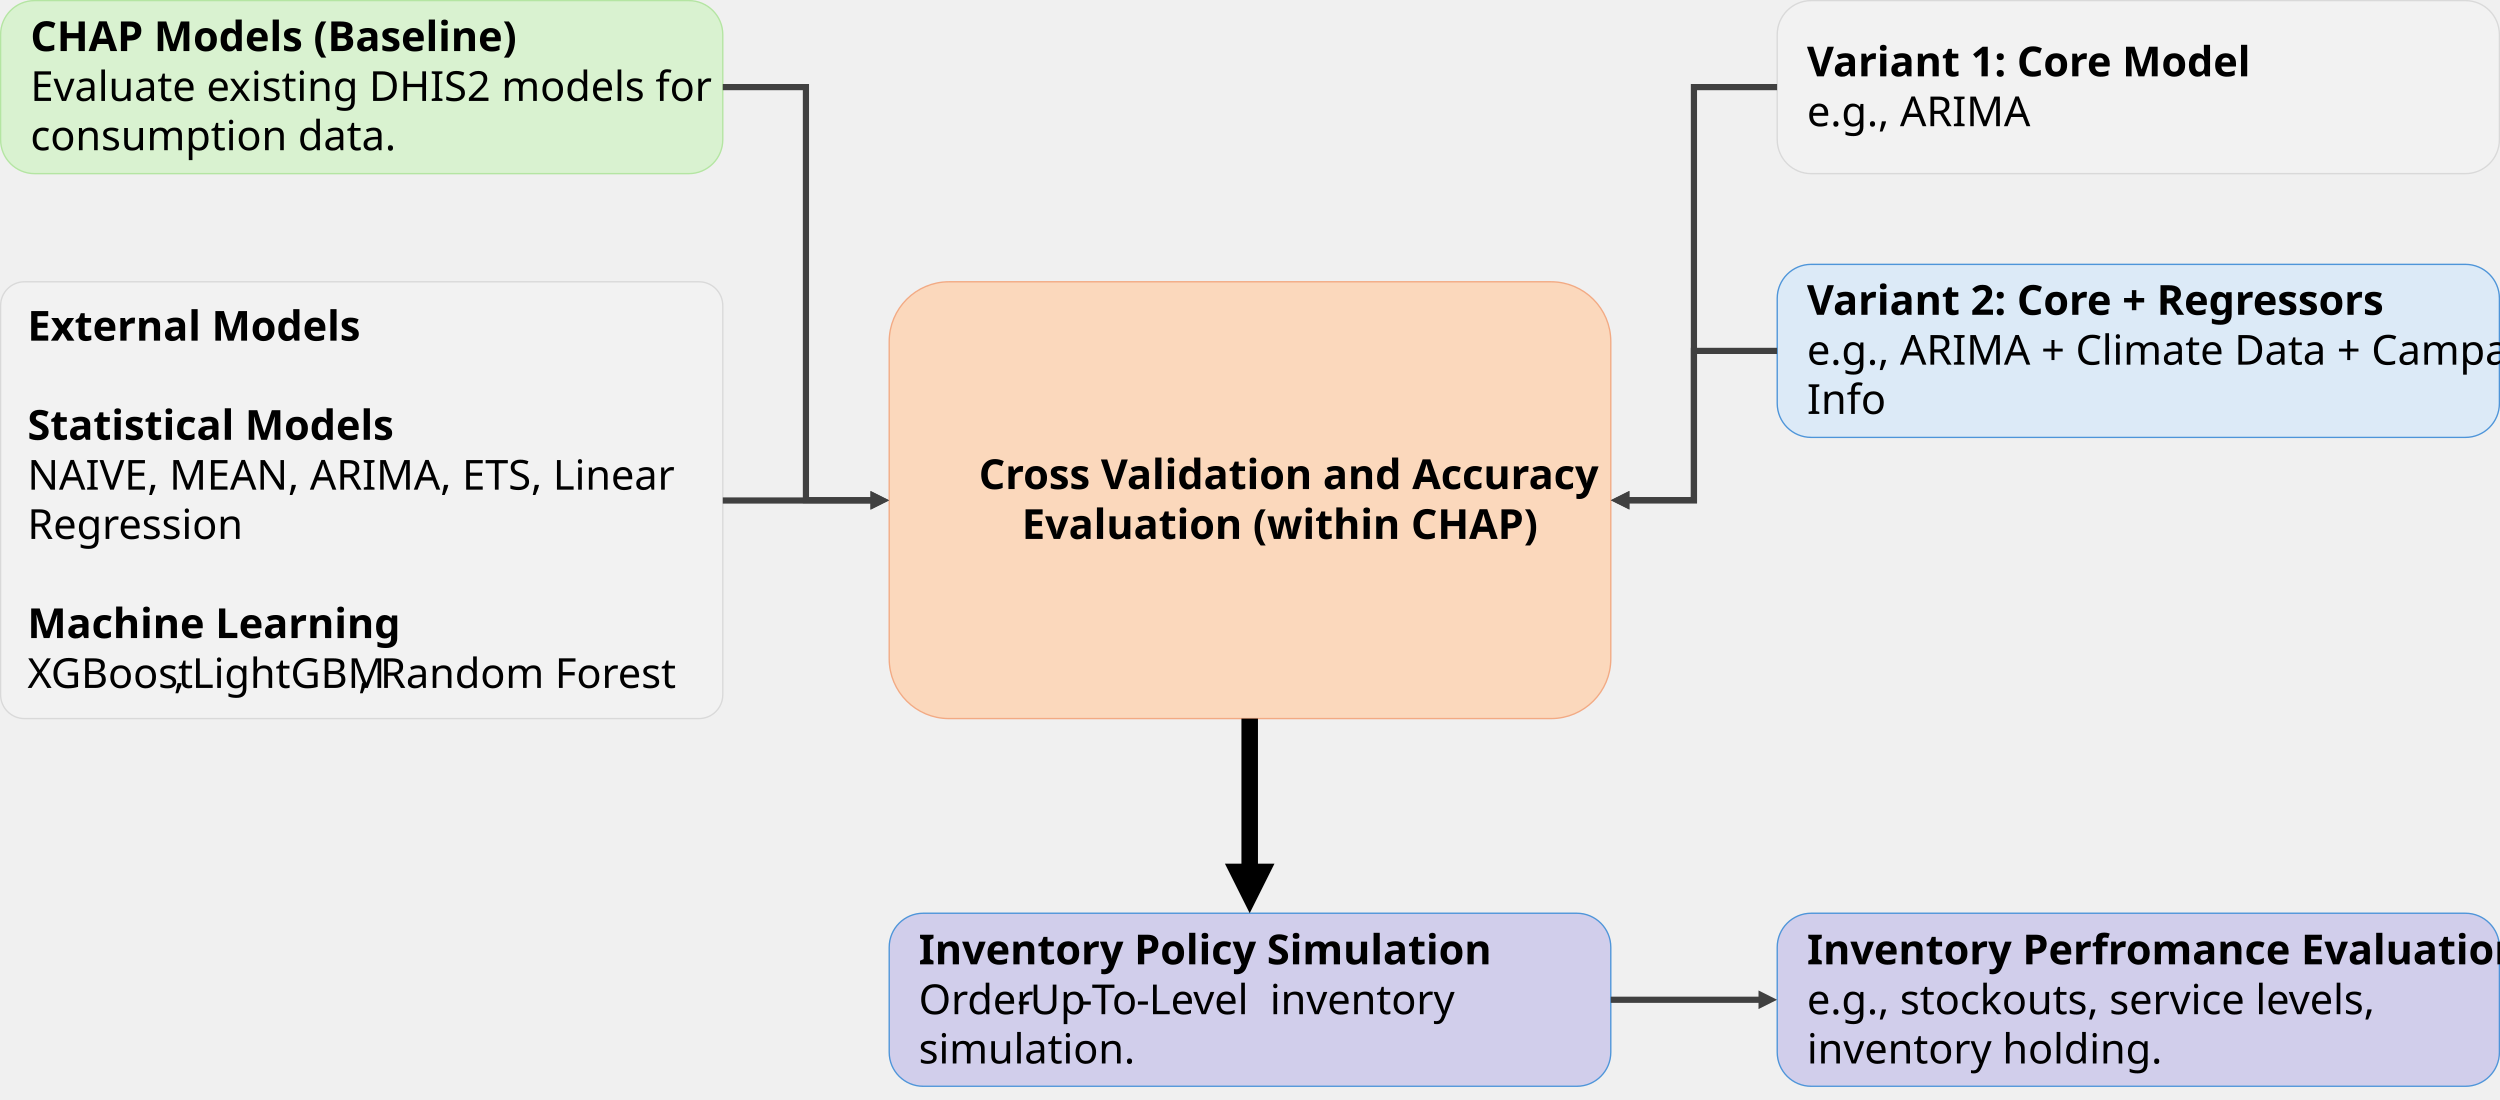
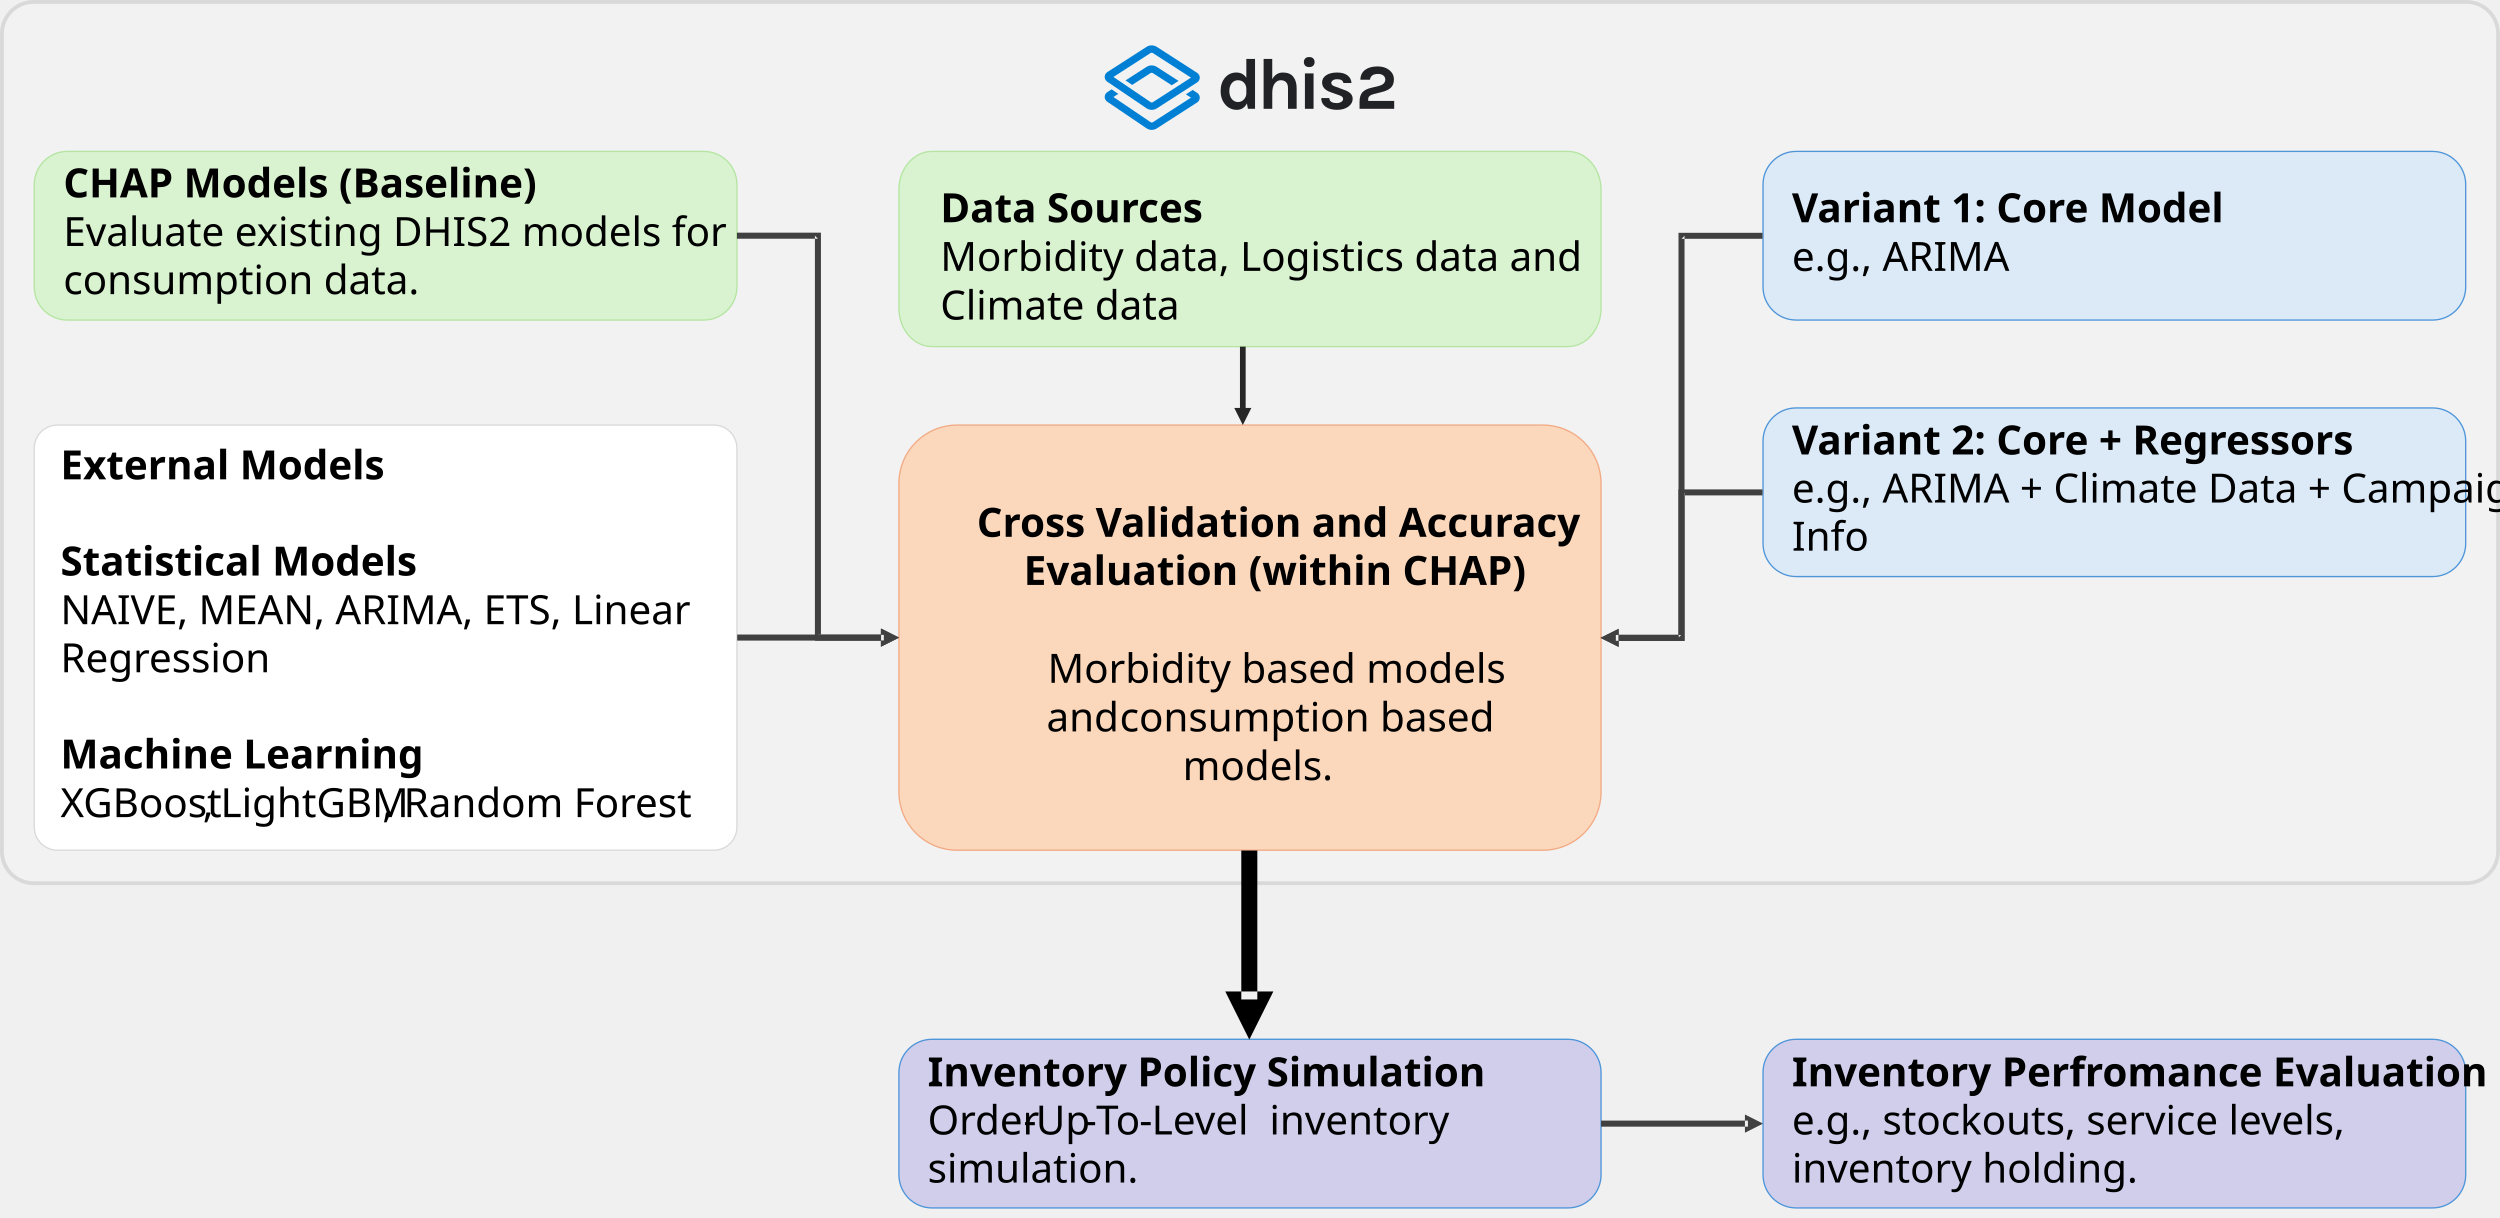
- <svg xmlns="http://www.w3.org/2000/svg" width="4161" height="1830" xml:space="preserve" overflow="hidden">
-   <g transform="translate(-118 -303)">
-     <path d="M119 360.555C119 329.32 144.32 304 175.555 304L1264.45 304C1295.68 304 1321 329.32 1321 360.555L1321 535.445C1321 566.679 1295.68 592 1264.45 592L175.555 592C144.32 592 119 566.679 119 535.445Z" stroke="#B4E5A2" stroke-width="2.292" stroke-miterlimit="8" fill="#D9F2D0" fill-rule="evenodd" />
-     <text font-family="Assistant,Assistant_MSFontService,sans-serif" font-weight="700" font-size="69" transform="matrix(1 0 0 1 168.675 388)">CHAP Models (Baseline)</text>
-     <text font-family="Assistant,Assistant_MSFontService,sans-serif" font-weight="700" font-size="69" transform="matrix(1 0 0 1 879.092 388)"> </text>
-     <text font-family="Assistant,Assistant_MSFontService,sans-serif" font-weight="400" font-size="69" transform="matrix(1 0 0 1 168.675 471)">Evaluate existing DHIS2 models for </text>
-     <text font-family="Assistant,Assistant_MSFontService,sans-serif" font-weight="400" font-size="69" transform="matrix(1 0 0 1 168.675 553)">consumption data.</text>
-     <text font-family="Assistant,Assistant_MSFontService,sans-serif" font-weight="400" font-size="69" transform="matrix(1 0 0 1 708.362 553)"> </text>
-     <path d="M119 811.666C119 789.759 136.759 772 158.666 772L1281.33 772C1303.24 772 1321 789.759 1321 811.666L1321 1459.33C1321 1481.24 1303.24 1499 1281.33 1499L158.666 1499C136.759 1499 119 1481.24 119 1459.33Z" stroke="#D9D9D9" stroke-width="2.292" stroke-miterlimit="8" fill="#F2F2F2" fill-rule="evenodd" />
-     <text font-family="Assistant,Assistant_MSFontService,sans-serif" font-weight="700" font-size="69" transform="matrix(1 0 0 1 163.714 870)">External Models</text>
-     <text font-family="Assistant,Assistant_MSFontService,sans-serif" font-weight="700" font-size="69" transform="matrix(1 0 0 1 646.11 870)"> </text>
-     <text font-family="Assistant,Assistant_MSFontService,sans-serif" font-weight="700" font-size="69" transform="matrix(1 0 0 1 163.714 953)"> </text>
-     <text font-family="Assistant,Assistant_MSFontService,sans-serif" font-weight="700" font-size="69" transform="matrix(1 0 0 1 163.714 1035)">Statistical Models</text>
-     <text font-family="Assistant,Assistant_MSFontService,sans-serif" font-weight="700" font-size="69" transform="matrix(1 0 0 1 698.818 1035)"> </text>
-     <text font-family="Assistant,Assistant_MSFontService,sans-serif" font-weight="400" font-size="69" transform="matrix(1 0 0 1 163.714 1118)">NAIVE, MEAN, ARIMA, ETS, Linear </text>
-     <text font-family="Assistant,Assistant_MSFontService,sans-serif" font-weight="400" font-size="69" transform="matrix(1 0 0 1 163.714 1200)">Regression</text>
-     <text font-family="Assistant,Assistant_MSFontService,sans-serif" font-weight="400" font-size="69" transform="matrix(1 0 0 1 476.527 1200)"> </text>
-     <text font-family="Assistant,Assistant_MSFontService,sans-serif" font-weight="400" font-size="69" transform="matrix(1 0 0 1 163.714 1283)"> </text>
-     <text font-family="Assistant,Assistant_MSFontService,sans-serif" font-weight="700" font-size="69" transform="matrix(1 0 0 1 163.714 1365)">Machine Learning</text>
-     <text font-family="Assistant,Assistant_MSFontService,sans-serif" font-weight="700" font-size="69" transform="matrix(1 0 0 1 697.672 1365)"> </text>
-     <text font-family="Assistant,Assistant_MSFontService,sans-serif" font-weight="400" font-size="69" transform="matrix(1 0 0 1 163.714 1448)">XGBoost</text>
-     <text font-family="Assistant,Assistant_MSFontService,sans-serif" font-weight="400" font-size="69" transform="matrix(1 0 0 1 407.204 1448)">, </text>
-     <text font-family="Assistant,Assistant_MSFontService,sans-serif" font-weight="400" font-size="69" transform="matrix(1 0 0 1 437.568 1448)">LightGBM</text>
-     <text font-family="Assistant,Assistant_MSFontService,sans-serif" font-weight="400" font-size="69" transform="matrix(1 0 0 1 714.287 1448)">, Random Forest</text>
-     <text font-family="Assistant,Assistant_MSFontService,sans-serif" font-weight="400" font-size="69" transform="matrix(1 0 0 1 1180.64 1448)"> </text>
-     <path d="M3076 360.555C3076 329.32 3101.32 304 3132.55 304L4221.45 304C4252.68 304 4278 329.32 4278 360.555L4278 535.445C4278 566.679 4252.68 592 4221.45 592L3132.55 592C3101.32 592 3076 566.679 3076 535.445Z" stroke="#D9D9D9" stroke-width="2.292" stroke-miterlimit="8" fill="#F2F2F2" fill-rule="evenodd" />
-     <text font-family="Assistant,Assistant_MSFontService,sans-serif" font-weight="700" font-size="69" transform="matrix(1 0 0 1 3125.51 430)">Variant 1: Core Model</text>
-     <text font-family="Assistant,Assistant_MSFontService,sans-serif" font-weight="700" font-size="69" transform="matrix(1 0 0 1 3764.31 430)"> </text>
-     <text font-family="Assistant,Assistant_MSFontService,sans-serif" font-weight="400" font-size="69" transform="matrix(1 0 0 1 3125.51 513)">e.g., ARIMA</text>
-     <text font-family="Assistant,Assistant_MSFontService,sans-serif" font-weight="400" font-size="69" transform="matrix(1 0 0 1 3438.32 513)"> </text>
-     <path d="M3076 799.555C3076 768.32 3101.32 743 3132.55 743L4221.45 743C4252.68 743 4278 768.32 4278 799.555L4278 974.445C4278 1005.68 4252.68 1031 4221.45 1031L3132.55 1031C3101.32 1031 3076 1005.68 3076 974.445Z" stroke="#4E95D9" stroke-width="2.292" stroke-miterlimit="8" fill="#DCEAF7" fill-rule="evenodd" />
-     <text font-family="Assistant,Assistant_MSFontService,sans-serif" font-weight="700" font-size="69" transform="matrix(1 0 0 1 3125.51 827)">Variant 2: Core + Regressors</text>
-     <text font-family="Assistant,Assistant_MSFontService,sans-serif" font-weight="700" font-size="69" transform="matrix(1 0 0 1 3965.98 827)"> </text>
-     <text font-family="Assistant,Assistant_MSFontService,sans-serif" font-weight="400" font-size="69" transform="matrix(1 0 0 1 3125.51 910)">e.g., ARIMA + Climate Data + Campaign </text>
-     <text font-family="Assistant,Assistant_MSFontService,sans-serif" font-weight="400" font-size="69" transform="matrix(1 0 0 1 3125.51 992)">Info</text>
-     <text font-family="Assistant,Assistant_MSFontService,sans-serif" font-weight="400" font-size="69" transform="matrix(1 0 0 1 3237.23 992)"> </text>
-     <path d="M1598 871.453C1598 816.527 1642.53 772 1697.45 772L2699.55 772C2754.47 772 2799 816.527 2799 871.453L2799 1399.55C2799 1454.47 2754.47 1499 2699.55 1499L1697.45 1499C1642.53 1499 1598 1454.47 1598 1399.55Z" stroke="#F2AA84" stroke-width="2.292" stroke-miterlimit="8" fill="#FBD8BC" fill-rule="evenodd" />
-     <text font-family="Assistant,Assistant_MSFontService,sans-serif" font-weight="700" font-size="69" transform="matrix(1 0 0 1 1747.15 1117)">Cross Validation and Accuracy </text>
-     <text font-family="Assistant,Assistant_MSFontService,sans-serif" font-weight="700" font-size="69" transform="matrix(1 0 0 1 1818.77 1200)">Evaluation (within CHAP)</text>
-     <text font-family="Assistant,Assistant_MSFontService,sans-serif" font-weight="700" font-size="69" transform="matrix(1 0 0 1 2577.88 1200)"> </text>
-     <path d="M1598 1879.55C1598 1848.32 1623.32 1823 1654.56 1823L2742.45 1823C2773.68 1823 2799 1848.32 2799 1879.55L2799 2054.44C2799 2085.68 2773.68 2111 2742.45 2111L1654.56 2111C1623.32 2111 1598 2085.68 1598 2054.44Z" stroke="#4E95D9" stroke-width="2.292" stroke-miterlimit="8" fill="#D1CEEB" fill-rule="evenodd" />
-     <text font-family="Assistant,Assistant_MSFontService,sans-serif" font-weight="700" font-size="69" transform="matrix(1 0 0 1 1647.09 1908)">Inventory Policy Simulation</text>
-     <text font-family="Assistant,Assistant_MSFontService,sans-serif" font-weight="700" font-size="69" transform="matrix(1 0 0 1 2485.27 1908)"> </text>
-     <text font-family="Assistant,Assistant_MSFontService,sans-serif" font-weight="400" font-size="69" transform="matrix(1 0 0 1 1647.09 1991)">Order</text>
-     <text font-family="Assistant,Assistant_MSFontService,sans-serif" font-weight="400" font-size="69" transform="matrix(1 0 0 1 1810.95 1991)">-</text>
-     <text font-family="Assistant,Assistant_MSFontService,sans-serif" font-weight="400" font-size="69" transform="matrix(1 0 0 1 1832.14 1991)">Up</text>
-     <text font-family="Assistant,Assistant_MSFontService,sans-serif" font-weight="400" font-size="69" transform="matrix(1 0 0 1 1914.07 1991)">-</text>
-     <text font-family="Assistant,Assistant_MSFontService,sans-serif" font-weight="400" font-size="69" transform="matrix(1 0 0 1 1935.27 1991)">To</text>
-     <text font-family="Assistant,Assistant_MSFontService,sans-serif" font-weight="400" font-size="69" transform="matrix(1 0 0 1 2009.18 1991)">-</text>
-     <text font-family="Assistant,Assistant_MSFontService,sans-serif" font-weight="400" font-size="69" transform="matrix(1 0 0 1 2030.37 1991)">Level  inventory </text>
-     <text font-family="Assistant,Assistant_MSFontService,sans-serif" font-weight="400" font-size="69" transform="matrix(1 0 0 1 1647.09 2073)">simulation.</text>
-     <text font-family="Assistant,Assistant_MSFontService,sans-serif" font-weight="400" font-size="69" transform="matrix(1 0 0 1 1968.5 2073)"> </text>
-     <path d="M3076 1879.55C3076 1848.32 3101.32 1823 3132.55 1823L4221.45 1823C4252.68 1823 4278 1848.32 4278 1879.55L4278 2054.45C4278 2085.68 4252.68 2111 4221.45 2111L3132.55 2111C3101.32 2111 3076 2085.68 3076 2054.45Z" stroke="#4E95D9" stroke-width="2.292" stroke-miterlimit="8" fill="#D1CEEB" fill-rule="evenodd" />
-     <text font-family="Assistant,Assistant_MSFontService,sans-serif" font-weight="700" font-size="69" transform="matrix(1 0 0 1 3125.51 1908)">Inventory Perfromance Evaluation</text>
-     <text font-family="Assistant,Assistant_MSFontService,sans-serif" font-weight="700" font-size="69" transform="matrix(1 0 0 1 4164.78 1908)"> </text>
-     <text font-family="Assistant,Assistant_MSFontService,sans-serif" font-weight="400" font-size="69" transform="matrix(1 0 0 1 3125.51 1991)">e.g., stockouts, service levels, </text>
-     <text font-family="Assistant,Assistant_MSFontService,sans-serif" font-weight="400" font-size="69" transform="matrix(1 0 0 1 3125.51 2073)">inventory holding.</text>
-     <text font-family="Assistant,Assistant_MSFontService,sans-serif" font-weight="400" font-size="69" transform="matrix(1 0 0 1 3645.15 2073)"> </text>
-     <path d="M1321 442.844 1464.55 442.844 1464.55 1135.51 1459.4 1130.35 1572.01 1130.35 1572.01 1140.66 1454.24 1140.66 1454.24 448 1459.4 453.156 1321 453.156ZM1566.85 1120.04 1597.79 1135.51 1566.85 1150.98Z" fill="#404040" />
-     <path d="M0-5.156 143.553-5.156 143.553 687.509 138.396 682.352 251.011 682.352 251.011 692.665 133.24 692.665 133.24 0 138.396 5.156 0 5.156ZM245.855 672.04 276.792 687.509 245.855 702.977Z" fill="#404040" transform="matrix(-1 1.22465e-16 1.22465e-16 1 3075.79 448)" />
-     <path d="M6.72292e-06-5.156 251.011-5.156 251.011 5.157-6.72292e-06 5.156ZM245.855-15.468 276.792 0 245.855 15.469Z" fill="#404040" transform="matrix(1 0 0 -1 1321 1136)" />
-     <path d="M0-5.156 143.553-5.156 143.553 248.673 138.396 243.517 251.012 243.517 251.012 253.829 133.24 253.829 133.24 0 138.396 5.156 0 5.156ZM245.855 233.204 276.793 248.673 245.855 264.142Z" fill="#404040" transform="matrix(-1 1.22465e-16 1.22465e-16 1 3075.79 887)" />
-     <path d="M13.75-1.53178e-05 13.75 255.205-13.75 255.205-13.75 1.53178e-05ZM41.25 241.455 0 323.955-41.25 241.455Z" transform="matrix(-1 0 0 1 2198 1499)" />
-     <path d="M2799 1961.84 3050.01 1961.84 3050.01 1972.16 2799 1972.16ZM3044.86 1951.53 3075.79 1967 3044.86 1982.47Z" fill="#404040" />
+ <svg xmlns="http://www.w3.org/2000/svg" width="4522" height="2203" xml:space="preserve" overflow="hidden">
+   <g transform="translate(61 3)">
+     <path d="M-57.5 57.806C-57.5 26.157-31.843 0.5-0.193 0.5L4400.19 0.5C4431.84 0.5 4457.5 26.157 4457.5 57.806L4457.5 1537.19C4457.5 1568.84 4431.84 1594.5 4400.19 1594.5L-0.193 1594.5C-31.843 1594.5-57.5 1568.84-57.5 1537.19Z" stroke="#D9D9D9" stroke-width="6.875" stroke-miterlimit="8" fill="#F2F2F2" fill-rule="evenodd" />
+     <path d="M0.957 330.784C0.957 297.705 27.731 270.89 60.759 270.89L1212.16 270.89C1245.18 270.89 1271.96 297.705 1271.96 330.784L1271.96 515.997C1271.96 549.075 1245.18 575.891 1212.16 575.891L60.759 575.891C27.731 575.891 0.957 549.075 0.957 515.997Z" stroke="#B4E5A2" stroke-width="2.423" stroke-miterlimit="8" fill="#D9F2D0" fill-rule="evenodd" />
+     <text font-family="Assistant,Assistant_MSFontService,sans-serif" font-weight="700" font-size="73" transform="matrix(1 0 0 1 53.5857 354)">CHAP Models (Baseline)</text>
+     <text font-family="Assistant,Assistant_MSFontService,sans-serif" font-weight="700" font-size="73" transform="matrix(1 0 0 1 810.981 354)"> </text>
+     <text font-family="Assistant,Assistant_MSFontService,sans-serif" font-weight="700" font-size="73" transform="matrix(1 0 0 1 804.807 354)"> </text>
+     <text font-family="Assistant,Assistant_MSFontService,sans-serif" font-weight="700" font-size="73" transform="matrix(1 0 0 1 819.703 354)"> </text>
+     <text font-family="Assistant,Assistant_MSFontService,sans-serif" font-weight="400" font-size="73" transform="matrix(1 0 0 1 53.5857 442)">Evaluate existing DHIS2 models for </text>
+     <text font-family="Assistant,Assistant_MSFontService,sans-serif" font-weight="400" font-size="73" transform="matrix(1 0 0 1 1123.79 442)"> </text>
+     <text font-family="Assistant,Assistant_MSFontService,sans-serif" font-weight="400" font-size="73" transform="matrix(1 0 0 1 53.5857 529)">consumption data.</text>
+     <text font-family="Assistant,Assistant_MSFontService,sans-serif" font-weight="400" font-size="73" transform="matrix(1 0 0 1 628.794 529)"> </text>
+     <text font-family="Assistant,Assistant_MSFontService,sans-serif" font-weight="400" font-size="73" transform="matrix(1 0 0 1 624.271 529)"> </text>
+     <text font-family="Assistant,Assistant_MSFontService,sans-serif" font-weight="400" font-size="73" transform="matrix(1 0 0 1 639.167 529)"> </text>
+     <path d="M0.957 807.848C0.957 784.675 19.736 765.891 42.901 765.891L1230.01 765.891C1253.18 765.891 1271.96 784.675 1271.96 807.848L1271.96 1492.93C1271.96 1516.1 1253.18 1534.89 1230.01 1534.89L42.901 1534.89C19.736 1534.89 0.957 1516.1 0.957 1492.93Z" stroke="#D9D9D9" stroke-width="2.423" stroke-miterlimit="8" fill="#FFFFFF" fill-rule="evenodd" />
+     <text font-family="Assistant,Assistant_MSFontService,sans-serif" font-weight="700" font-size="73" transform="matrix(1 0 0 1 48.3394 864)">External Models</text>
+     <text font-family="Assistant,Assistant_MSFontService,sans-serif" font-weight="700" font-size="73" transform="matrix(1 0 0 1 563.391 864)"> </text>
+     <text font-family="Assistant,Assistant_MSFontService,sans-serif" font-weight="700" font-size="73" transform="matrix(1 0 0 1 558.443 864)"> </text>
+     <text font-family="Assistant,Assistant_MSFontService,sans-serif" font-weight="700" font-size="73" transform="matrix(1 0 0 1 573.339 864)"> </text>
+     <text font-family="Assistant,Assistant_MSFontService,sans-serif" font-weight="700" font-size="73" transform="matrix(1 0 0 1 48.3394 952)"> </text>
+     <text font-family="Assistant,Assistant_MSFontService,sans-serif" font-weight="700" font-size="73" transform="matrix(1 0 0 1 63.2352 952)"> </text>
+     <text font-family="Assistant,Assistant_MSFontService,sans-serif" font-weight="700" font-size="73" transform="matrix(1 0 0 1 48.3394 1038)">Statistical Models</text>
+     <text font-family="Assistant,Assistant_MSFontService,sans-serif" font-weight="700" font-size="73" transform="matrix(1 0 0 1 618.964 1038)"> </text>
+     <text font-family="Assistant,Assistant_MSFontService,sans-serif" font-weight="700" font-size="73" transform="matrix(1 0 0 1 614.179 1038)"> </text>
+     <text font-family="Assistant,Assistant_MSFontService,sans-serif" font-weight="700" font-size="73" transform="matrix(1 0 0 1 629.075 1038)"> </text>
+     <text font-family="Assistant,Assistant_MSFontService,sans-serif" font-weight="400" font-size="73" transform="matrix(1 0 0 1 48.3394 1126)">NAIVE, MEAN, ARIMA, ETS, Linear </text>
+     <text font-family="Assistant,Assistant_MSFontService,sans-serif" font-weight="400" font-size="73" transform="matrix(1 0 0 1 1051.52 1126)"> </text>
+     <text font-family="Assistant,Assistant_MSFontService,sans-serif" font-weight="400" font-size="73" transform="matrix(1 0 0 1 48.3394 1213)">Regression</text>
+     <text font-family="Assistant,Assistant_MSFontService,sans-serif" font-weight="400" font-size="73" transform="matrix(1 0 0 1 381.777 1213)"> </text>
+     <text font-family="Assistant,Assistant_MSFontService,sans-serif" font-weight="400" font-size="73" transform="matrix(1 0 0 1 379.12 1213)"> </text>
+     <text font-family="Assistant,Assistant_MSFontService,sans-serif" font-weight="400" font-size="73" transform="matrix(1 0 0 1 394.016 1213)"> </text>
+     <text font-family="Assistant,Assistant_MSFontService,sans-serif" font-weight="400" font-size="73" transform="matrix(1 0 0 1 48.3394 1301)"> </text>
+     <text font-family="Assistant,Assistant_MSFontService,sans-serif" font-weight="400" font-size="73" transform="matrix(1 0 0 1 63.2352 1301)"> </text>
+     <text font-family="Assistant,Assistant_MSFontService,sans-serif" font-weight="700" font-size="73" transform="matrix(1 0 0 1 48.3394 1387)">Machine Learning</text>
+     <text font-family="Assistant,Assistant_MSFontService,sans-serif" font-weight="700" font-size="73" transform="matrix(1 0 0 1 618.391 1387)"> </text>
+     <text font-family="Assistant,Assistant_MSFontService,sans-serif" font-weight="700" font-size="73" transform="matrix(1 0 0 1 612.967 1387)"> </text>
+     <text font-family="Assistant,Assistant_MSFontService,sans-serif" font-weight="700" font-size="73" transform="matrix(1 0 0 1 627.863 1387)"> </text>
+     <text font-family="Assistant,Assistant_MSFontService,sans-serif" font-weight="400" font-size="73" transform="matrix(1 0 0 1 48.3394 1475)">XGBoost</text>
+     <text font-family="Assistant,Assistant_MSFontService,sans-serif" font-weight="400" font-size="73" transform="matrix(1 0 0 1 307.298 1475)"> </text>
+     <text font-family="Assistant,Assistant_MSFontService,sans-serif" font-weight="400" font-size="73" transform="matrix(1 0 0 1 305.815 1475)">, </text>
+     <text font-family="Assistant,Assistant_MSFontService,sans-serif" font-weight="400" font-size="73" transform="matrix(1 0 0 1 338.471 1475)"> </text>
+     <text font-family="Assistant,Assistant_MSFontService,sans-serif" font-weight="400" font-size="73" transform="matrix(1 0 0 1 337.923 1475)">LightGBM</text>
+     <text font-family="Assistant,Assistant_MSFontService,sans-serif" font-weight="400" font-size="73" transform="matrix(1 0 0 1 632.402 1475)"> </text>
+     <text font-family="Assistant,Assistant_MSFontService,sans-serif" font-weight="400" font-size="73" transform="matrix(1 0 0 1 630.536 1475)">, Random Forest</text>
+     <text font-family="Assistant,Assistant_MSFontService,sans-serif" font-weight="400" font-size="73" transform="matrix(1 0 0 1 1128.4 1475)"> </text>
+     <text font-family="Assistant,Assistant_MSFontService,sans-serif" font-weight="400" font-size="73" transform="matrix(1 0 0 1 1123.68 1475)"> </text>
+     <text font-family="Assistant,Assistant_MSFontService,sans-serif" font-weight="400" font-size="73" transform="matrix(1 0 0 1 1138.57 1475)"> </text>
+     <path d="M3127.96 330.784C3127.96 297.705 3154.73 270.89 3187.75 270.89L4339.16 270.89C4372.18 270.89 4398.96 297.705 4398.96 330.784L4398.96 515.997C4398.96 549.075 4372.18 575.891 4339.16 575.891L3187.75 575.891C3154.73 575.891 3127.96 549.075 3127.96 515.997Z" stroke="#4E95D9" stroke-width="2.423" stroke-miterlimit="8" fill="#DCEAF7" fill-rule="evenodd" />
+     <text font-family="Assistant,Assistant_MSFontService,sans-serif" font-weight="700" font-size="73" transform="matrix(1 0 0 1 3180.26 399)">Variant 1: Core Model</text>
+     <text font-family="Assistant,Assistant_MSFontService,sans-serif" font-weight="700" font-size="73" transform="matrix(1 0 0 1 3862.03 399)"> </text>
+     <text font-family="Assistant,Assistant_MSFontService,sans-serif" font-weight="700" font-size="73" transform="matrix(1 0 0 1 3855.75 399)"> </text>
+     <text font-family="Assistant,Assistant_MSFontService,sans-serif" font-weight="700" font-size="73" transform="matrix(1 0 0 1 3870.64 399)"> </text>
+     <text font-family="Assistant,Assistant_MSFontService,sans-serif" font-weight="400" font-size="73" transform="matrix(1 0 0 1 3180.26 487)">e.g., ARIMA</text>
+     <text font-family="Assistant,Assistant_MSFontService,sans-serif" font-weight="400" font-size="73" transform="matrix(1 0 0 1 3513.12 487)"> </text>
+     <text font-family="Assistant,Assistant_MSFontService,sans-serif" font-weight="400" font-size="73" transform="matrix(1 0 0 1 3511.03 487)"> </text>
+     <text font-family="Assistant,Assistant_MSFontService,sans-serif" font-weight="400" font-size="73" transform="matrix(1 0 0 1 3525.93 487)"> </text>
+     <path d="M3127.96 794.784C3127.96 761.705 3154.73 734.89 3187.75 734.89L4339.16 734.89C4372.18 734.89 4398.96 761.705 4398.96 794.784L4398.96 979.997C4398.96 1013.08 4372.18 1039.89 4339.16 1039.89L3187.75 1039.89C3154.73 1039.89 3127.96 1013.08 3127.96 979.997Z" stroke="#4E95D9" stroke-width="2.423" stroke-miterlimit="8" fill="#DCEAF7" fill-rule="evenodd" />
+     <text font-family="Assistant,Assistant_MSFontService,sans-serif" font-weight="700" font-size="73" transform="matrix(1 0 0 1 3180.26 819)">Variant 2: Core + Regressors</text>
+     <text font-family="Assistant,Assistant_MSFontService,sans-serif" font-weight="700" font-size="73" transform="matrix(1 0 0 1 4075.72 819)"> </text>
+     <text font-family="Assistant,Assistant_MSFontService,sans-serif" font-weight="700" font-size="73" transform="matrix(1 0 0 1 4069 819)"> </text>
+     <text font-family="Assistant,Assistant_MSFontService,sans-serif" font-weight="700" font-size="73" transform="matrix(1 0 0 1 4083.9 819)"> </text>
+     <text font-family="Assistant,Assistant_MSFontService,sans-serif" font-weight="400" font-size="73" transform="matrix(1 0 0 1 3180.26 906)">e.g., ARIMA + Climate Data + Campaign </text>
+     <text font-family="Assistant,Assistant_MSFontService,sans-serif" font-weight="400" font-size="73" transform="matrix(1 0 0 1 4363.33 906)"> </text>
+     <text font-family="Assistant,Assistant_MSFontService,sans-serif" font-weight="400" font-size="73" transform="matrix(1 0 0 1 3180.26 993)">Info</text>
+     <text font-family="Assistant,Assistant_MSFontService,sans-serif" font-weight="400" font-size="73" transform="matrix(1 0 0 1 3299.42 993)"> </text>
+     <text font-family="Assistant,Assistant_MSFontService,sans-serif" font-weight="400" font-size="73" transform="matrix(1 0 0 1 3298.39 993)"> </text>
+     <text font-family="Assistant,Assistant_MSFontService,sans-serif" font-weight="400" font-size="73" transform="matrix(1 0 0 1 3313.29 993)"> </text>
+     <path d="M1564.96 871.089C1564.96 812.99 1612.05 765.891 1670.12 765.891L2729.79 765.891C2787.87 765.891 2834.96 812.99 2834.96 871.089L2834.96 1429.7C2834.96 1487.79 2787.87 1534.89 2729.79 1534.89L1670.12 1534.89C1612.05 1534.89 1564.96 1487.79 1564.96 1429.7Z" stroke="#F2AA84" stroke-width="2.423" stroke-miterlimit="8" fill="#FBD8BC" fill-rule="evenodd" />
+     <text font-family="Assistant,Assistant_MSFontService,sans-serif" font-weight="700" font-size="73" transform="matrix(1 0 0 1 1705.92 968)">Cross Validation and Accuracy </text>
+     <text font-family="Assistant,Assistant_MSFontService,sans-serif" font-weight="700" font-size="73" transform="matrix(1 0 0 1 2683.89 968)"> </text>
+     <text font-family="Assistant,Assistant_MSFontService,sans-serif" font-weight="700" font-size="73" transform="matrix(1 0 0 1 1790.67 1055)">Evaluation (within CHAP)</text>
+     <text font-family="Assistant,Assistant_MSFontService,sans-serif" font-weight="700" font-size="73" transform="matrix(1 0 0 1 2600.77 1055)"> </text>
+     <text font-family="Assistant,Assistant_MSFontService,sans-serif" font-weight="700" font-size="73" transform="matrix(1 0 0 1 2601.17 1213)"> </text>
+     <text font-family="Assistant,Assistant_MSFontService,sans-serif" font-weight="700" font-size="73" transform="matrix(1 0 0 1 2616.07 1213)"> </text>
+     <path d="M1564.96 1936.78C1564.96 1903.7 1591.73 1876.89 1624.77 1876.89L2775.16 1876.89C2808.18 1876.89 2834.96 1903.7 2834.96 1936.78L2834.96 2121.99C2834.96 2155.08 2808.18 2181.89 2775.16 2181.89L1624.77 2181.89C1591.73 2181.89 1564.96 2155.08 1564.96 2121.99Z" stroke="#4E95D9" stroke-width="2.423" stroke-miterlimit="8" fill="#D1CEEB" fill-rule="evenodd" />
+     <text font-family="Assistant,Assistant_MSFontService,sans-serif" font-weight="700" font-size="73" transform="matrix(1 0 0 1 1616.92 1962)">Inventory Policy Simulation</text>
+     <text font-family="Assistant,Assistant_MSFontService,sans-serif" font-weight="700" font-size="73" transform="matrix(1 0 0 1 2512.96 1962)"> </text>
+     <text font-family="Assistant,Assistant_MSFontService,sans-serif" font-weight="700" font-size="73" transform="matrix(1 0 0 1 2503.24 1962)"> </text>
+     <text font-family="Assistant,Assistant_MSFontService,sans-serif" font-weight="700" font-size="73" transform="matrix(1 0 0 1 2518.14 1962)"> </text>
+     <text font-family="Assistant,Assistant_MSFontService,sans-serif" font-weight="400" font-size="73" transform="matrix(1 0 0 1 1616.92 2049)">Order</text>
+     <text font-family="Assistant,Assistant_MSFontService,sans-serif" font-weight="400" font-size="73" transform="matrix(1 0 0 1 1792.8 2049)"> </text>
+     <text font-family="Assistant,Assistant_MSFontService,sans-serif" font-weight="400" font-size="73" transform="matrix(1 0 0 1 1790.19 2049)">-</text>
+     <text font-family="Assistant,Assistant_MSFontService,sans-serif" font-weight="400" font-size="73" transform="matrix(1 0 0 1 1812.53 2049)"> </text>
+     <text font-family="Assistant,Assistant_MSFontService,sans-serif" font-weight="400" font-size="73" transform="matrix(1 0 0 1 1812.6 2049)">Up</text>
+     <text font-family="Assistant,Assistant_MSFontService,sans-serif" font-weight="400" font-size="73" transform="matrix(1 0 0 1 1900.25 2049)"> </text>
+     <text font-family="Assistant,Assistant_MSFontService,sans-serif" font-weight="400" font-size="73" transform="matrix(1 0 0 1 1899.23 2049)">-</text>
+     <text font-family="Assistant,Assistant_MSFontService,sans-serif" font-weight="400" font-size="73" transform="matrix(1 0 0 1 1921.58 2049)"> </text>
+     <text font-family="Assistant,Assistant_MSFontService,sans-serif" font-weight="400" font-size="73" transform="matrix(1 0 0 1 1921.65 2049)">To</text>
+     <text font-family="Assistant,Assistant_MSFontService,sans-serif" font-weight="400" font-size="73" transform="matrix(1 0 0 1 2000.14 2049)"> </text>
+     <text font-family="Assistant,Assistant_MSFontService,sans-serif" font-weight="400" font-size="73" transform="matrix(1 0 0 1 1999.81 2049)">-</text>
+     <text font-family="Assistant,Assistant_MSFontService,sans-serif" font-weight="400" font-size="73" transform="matrix(1 0 0 1 2022.15 2049)"> </text>
+     <text font-family="Assistant,Assistant_MSFontService,sans-serif" font-weight="400" font-size="73" transform="matrix(1 0 0 1 2022.21 2049)">Level  inventory </text>
+     <text font-family="Assistant,Assistant_MSFontService,sans-serif" font-weight="400" font-size="73" transform="matrix(1 0 0 1 2517.21 2049)"> </text>
+     <text font-family="Assistant,Assistant_MSFontService,sans-serif" font-weight="400" font-size="73" transform="matrix(1 0 0 1 1616.92 2136)">simulation.</text>
+     <text font-family="Assistant,Assistant_MSFontService,sans-serif" font-weight="400" font-size="73" transform="matrix(1 0 0 1 1959.52 2136)"> </text>
+     <text font-family="Assistant,Assistant_MSFontService,sans-serif" font-weight="400" font-size="73" transform="matrix(1 0 0 1 1956.79 2136)"> </text>
+     <text font-family="Assistant,Assistant_MSFontService,sans-serif" font-weight="400" font-size="73" transform="matrix(1 0 0 1 1971.68 2136)"> </text>
+     <path d="M3127.96 1936.78C3127.96 1903.7 3154.73 1876.89 3187.75 1876.89L4339.16 1876.89C4372.18 1876.89 4398.96 1903.7 4398.96 1936.78L4398.96 2122C4398.96 2155.08 4372.18 2181.89 4339.16 2181.89L3187.75 2181.89C3154.73 2181.89 3127.96 2155.08 3127.96 2122Z" stroke="#4E95D9" stroke-width="2.423" stroke-miterlimit="8" fill="#D1CEEB" fill-rule="evenodd" />
+     <text font-family="Assistant,Assistant_MSFontService,sans-serif" font-weight="700" font-size="73" transform="matrix(1 0 0 1 3180.26 1962)">Inventory Perfromance Evaluation</text>
+     <text font-family="Assistant,Assistant_MSFontService,sans-serif" font-weight="700" font-size="73" transform="matrix(1 0 0 1 4291.14 1962)"> </text>
+     <text font-family="Assistant,Assistant_MSFontService,sans-serif" font-weight="700" font-size="73" transform="matrix(1 0 0 1 4279.22 1962)"> </text>
+     <text font-family="Assistant,Assistant_MSFontService,sans-serif" font-weight="700" font-size="73" transform="matrix(1 0 0 1 4294.11 1962)"> </text>
+     <text font-family="Assistant,Assistant_MSFontService,sans-serif" font-weight="400" font-size="73" transform="matrix(1 0 0 1 3180.26 2049)">e.g., stockouts, service levels, </text>
+     <text font-family="Assistant,Assistant_MSFontService,sans-serif" font-weight="400" font-size="73" transform="matrix(1 0 0 1 4083.17 2049)"> </text>
+     <text font-family="Assistant,Assistant_MSFontService,sans-serif" font-weight="400" font-size="73" transform="matrix(1 0 0 1 3180.26 2136)">inventory holding.</text>
+     <text font-family="Assistant,Assistant_MSFontService,sans-serif" font-weight="400" font-size="73" transform="matrix(1 0 0 1 3735.41 2136)"> </text>
+     <text font-family="Assistant,Assistant_MSFontService,sans-serif" font-weight="400" font-size="73" transform="matrix(1 0 0 1 3729.74 2136)"> </text>
+     <text font-family="Assistant,Assistant_MSFontService,sans-serif" font-weight="400" font-size="73" transform="matrix(1 0 0 1 3744.64 2136)"> </text>
+     <path d="M1271.96 417.891 1423.91 417.891 1423.91 1150.53 1418.46 1145.07 1537.67 1145.07 1537.67 1155.98 1413 1155.98 1413 423.344 1418.46 428.798 1271.96 428.798ZM1532.21 1134.17 1564.96 1150.53 1532.21 1166.89Z" fill="#404040" fill-rule="evenodd" />
+     <path d="M0.969 0.052 152.928 0.052 152.928 732.692 147.469 727.237 266.678 727.237 266.678 738.146 142.011 738.146 142.011 5.506 147.469 10.96 0.969 10.96ZM261.22 716.33 293.969 732.692 261.22 749.053Z" fill="#404040" fill-rule="evenodd" transform="matrix(-1 1.22465e-16 1.22465e-16 1 3128 418)" />
+     <path d="M0.435 11.303 266.145 11.303 266.145 22.304 0.435 22.303ZM260.686 0.303 293.435 16.803 260.686 33.304Z" fill="#404040" fill-rule="evenodd" transform="matrix(1 0 0 -1 1272 1167)" />
+     <path d="M0.969 0.211 152.927 0.211 152.927 268.84 147.468 263.384 266.678 263.384 266.678 274.297 142.01 274.297 142.01 5.668 147.468 11.125 0.969 11.125ZM261.219 252.469 293.969 268.84 261.219 285.211Z" fill="#404040" fill-rule="evenodd" transform="matrix(-1 1.22465e-16 1.22465e-16 1 3128 882)" />
+     <path d="M58.748 0.431 58.749 269.851 29.749 269.851 29.748 0.431ZM87.749 255.336 44.249 342.431 0.749 255.336Z" fill-rule="evenodd" transform="matrix(-1 1.22465e-16 1.22465e-16 1 2243 1535)" />
+     <path d="M2834.96 2023.89 3100.67 2023.89 3100.67 2034.89 2834.96 2034.89ZM3095.22 2012.89 3127.96 2029.39 3095.22 2045.89Z" fill="#404040" fill-rule="evenodd" />
+     <text font-family="Assistant,Assistant_MSFontService,sans-serif" font-weight="400" font-size="73" transform="matrix(1 0 0 1 1833.89 1232)">Morbidity based models </text>
+     <text font-family="Assistant,Assistant_MSFontService,sans-serif" font-weight="400" font-size="73" transform="matrix(1 0 0 1 1831.9 1320)">and </text>
+     <text font-family="Assistant,Assistant_MSFontService,sans-serif" font-weight="400" font-size="73" transform="matrix(1 0 0 1 1964.24 1320)">consumption based</text>
+     <text font-family="Assistant,Assistant_MSFontService,sans-serif" font-weight="400" font-size="73" transform="matrix(1 0 0 1 2568.1 1320)"> </text>
+     <text font-family="Assistant,Assistant_MSFontService,sans-serif" font-weight="400" font-size="73" transform="matrix(1 0 0 1 2078.25 1408)">models.</text>
+     <text font-family="Assistant,Assistant_MSFontService,sans-serif" font-weight="700" font-size="73" transform="matrix(1 0 0 1 2321.74 1408)"> </text>
+     <path d="M1564.96 340.192C1564.96 301.908 1591.71 270.873 1624.71 270.873L2775.21 270.873C2808.21 270.873 2834.96 301.908 2834.96 340.192L2834.96 554.554C2834.96 592.838 2808.21 623.874 2775.21 623.874L1624.71 623.874C1591.71 623.874 1564.96 592.838 1564.96 554.554Z" stroke="#B4E5A2" stroke-width="2.423" stroke-miterlimit="8" fill="#D9F2D0" fill-rule="evenodd" />
+     <text font-family="Assistant,Assistant_MSFontService,sans-serif" font-weight="700" font-size="73" transform="matrix(1 0 0 1 1639.86 399)">Data Sources</text>
+     <text font-family="Assistant,Assistant_MSFontService,sans-serif" font-weight="700" font-size="73" transform="matrix(1 0 0 1 2060.95 399)"> </text>
+     <text font-family="Assistant,Assistant_MSFontService,sans-serif" font-weight="400" font-size="73" transform="matrix(1 0 0 1 1639.86 487)">Morbidity data, Logistics data and </text>
+     <text font-family="Assistant,Assistant_MSFontService,sans-serif" font-weight="400" font-size="73" transform="matrix(1 0 0 1 1639.86 575)">Climate data</text>
+     <text font-family="Assistant,Assistant_MSFontService,sans-serif" font-weight="400" font-size="73" transform="matrix(1 0 0 1 2028.3 575)"> </text>
+     <g>
+       <g>
+         <g>
+           <path d="M167.658 52.418 95.374 5.539C89.908 2.258 83.079 2.258 77.613 5.539L7.417 51.046C2.404 53.944 0.69 60.356 3.587 65.369 4.463 66.885 5.705 68.156 7.199 69.069L77.561 117.066C82.976 120.504 89.868 120.588 95.365 117.285L167.658 70.414C172.625 67.564 174.341 61.226 171.49 56.258 170.575 54.664 169.252 53.342 167.658 52.426ZM88.158 106.102C87.181 106.52 86.073 106.504 85.109 106.058L17.84 60.202 84.855 16.712C85.899 16.267 87.079 16.267 88.123 16.712L157.061 61.399Z" fill="#0080D4" transform="matrix(1.0073 0 0 1 1935 76)" />
+           <path d="M77.613 41.777 39.558 66.448 51.457 74.599 84.855 52.951C85.899 52.505 87.079 52.505 88.123 52.951L122.517 75.246 134.748 67.331 95.374 41.777C89.906 38.502 83.08 38.502 77.613 41.777Z" fill="#0080D4" transform="matrix(1.0073 0 0 1 1935 76)" />
+           <path d="M167.658 88.638 160.127 83.755 147.896 91.67 157.087 97.637 88.149 142.323C87.177 142.746 86.072 142.746 85.1 142.323L17.831 96.457 26.567 90.805 14.624 82.619 7.417 87.284C2.404 90.182 0.69 96.594 3.587 101.607 4.463 103.122 5.705 104.394 7.199 105.307L77.561 153.287C82.975 156.728 89.871 156.809 95.365 153.496L167.649 106.626C172.616 103.776 174.332 97.438 171.481 92.47 170.566 90.876 169.244 89.553 167.649 88.638Z" fill="#0080D4" transform="matrix(1.0073 0 0 1 1935 76)" />
+           <path d="M256.488 61.783C252.464 55.377 246.459 52.173 238.474 52.173 230.786 52.044 223.448 55.377 218.485 61.25 213.052 67.488 210.334 75.61 210.334 85.616 210.334 95.621 213.183 103.863 218.878 110.339 223.966 116.367 231.487 119.797 239.374 119.687 247.528 119.687 253.579 115.788 257.528 107.989L259.363 117.852 272.117 117.852 272.117 27.598 256.488 27.598ZM256.488 89.529C256.612 93.857 254.947 98.045 251.884 101.105 246.577 106.791 237.666 107.098 231.98 101.791 231.427 101.275 230.917 100.716 230.454 100.118 227.472 96.483 225.981 91.684 225.981 85.72 225.981 79.756 227.437 75.001 230.349 71.454 232.97 68.052 237.037 66.078 241.331 66.125 245.716 66.125 249.211 67.438 251.814 70.065 254.775 73.038 256.453 77.052 256.488 81.247Z" fill="#212225" transform="matrix(1.0073 0 0 1 1935 76)" />
+           <path d="M322.236 52.182C313.827 52.182 307.419 56.215 303.018 64.281L303.018 27.589 287.528 27.589 287.528 117.809 303.045 117.809 303.045 88.236C303.219 80.869 304.773 75.336 307.71 71.637 310.644 67.939 314.175 66.099 318.297 66.116 322.416 66.116 325.617 67.322 327.906 69.733 330.195 72.144 331.335 75.717 331.323 80.452L331.323 117.8 346.83 117.8 346.83 80.461C346.83 71.952 344.835 65.112 340.845 59.94 336.855 54.768 330.654 52.182 322.236 52.182Z" fill="#212225" transform="matrix(1.0073 0 0 1 1935 76)" />
+           <path d="M361.689 53.763 377.205 53.763 377.205 117.809 361.689 117.809Z" fill="#212225" transform="matrix(1.0073 0 0 1 1935 76)" />
+           <path d="M369.447 24.173C366.384 24.173 364.017 24.986 362.346 26.611 360.624 28.38 359.718 30.786 359.847 33.25 359.718 35.715 360.624 38.122 362.346 39.89 364.014 41.515 366.381 42.319 369.447 42.319 372.513 42.319 374.778 41.515 376.482 39.89 378.24 38.142 379.173 35.728 379.05 33.25 379.173 30.773 378.24 28.359 376.482 26.611 374.787 24.986 372.426 24.173 369.447 24.173Z" fill="#212225" transform="matrix(1.0073 0 0 1 1935 76)" />
+           <path d="M431.913 83.484 416.79 77.832C411.618 76.335 409.032 74.055 409.032 70.991 409.032 69.244 409.974 67.686 411.861 66.317 413.742 64.963 416.397 64.281 419.811 64.281 423.228 64.281 425.868 64.902 427.674 66.125 429.423 67.213 430.545 69.069 430.698 71.122L445.296 71.122C445.17 65.791 442.626 60.806 438.387 57.572 433.959 53.978 427.65 52.182 419.454 52.182 411.261 52.182 404.727 53.827 399.858 57.118 394.989 60.403 392.556 64.771 392.556 70.222 392.556 78.376 397.728 84.25 408.072 87.843L422.049 92.832C424.263 93.431 426.357 94.412 428.235 95.732 429.564 96.824 430.296 98.486 430.2 100.205 430.2 102.127 429.126 103.822 426.984 105.263 424.524 106.796 421.659 107.551 418.764 107.43 410.091 107.43 405.663 104.407 405.477 98.362L391.017 98.362C391.104 105.118 393.726 110.36 398.88 114.087 404.034 117.814 410.88 119.681 419.418 119.687 427.923 119.687 434.76 117.672 439.932 113.641 444.93 109.78 447.429 105.223 447.429 99.969 447.57 96.199 446.115 92.544 443.418 89.905 440.763 87.29 436.926 85.15 431.913 83.484Z" fill="#212225" transform="matrix(1.0073 0 0 1 1935 76)" />
+           <path d="M475.305 103.604 475.305 100.467C475.26 98.298 476.145 96.214 477.745 94.745 479.358 93.216 482.016 91.958 485.7 90.997L499.507 87.573C507.217 85.639 512.821 82.895 516.313 79.343 519.808 75.79 521.542 70.77 521.512 64.281 521.512 57.799 518.839 52.365 513.493 47.98 507.958 43.419 500.901 41.139 492.315 41.139 483.117 41.139 475.756 43.111 470.22 47.053 464.409 51.264 461.427 57.316 461.274 65.207L478.504 65.207C479.377 58.219 484.242 54.724 493.102 54.724 497.131 54.724 500.286 55.688 502.564 57.616 504.763 59.371 506.026 62.044 505.987 64.858 506.05 67.594 504.979 70.235 503.026 72.153 501.052 74.127 497.653 75.726 492.831 76.949L480.312 79.937C473.199 81.684 468.024 84.401 464.787 88.088 461.461 92.031 459.795 97.64 459.789 104.914L459.789 117.809 521.992 117.809 521.992 103.604Z" fill="#212225" transform="matrix(1.0073 0 0 1 1935 76)" />
+         </g>
+       </g>
+     </g>
+     <path d="M2192.16 624 2192.16 740.026 2181.84 740.026 2181.84 624ZM2202.47 734.87 2187 765.807 2171.53 734.87Z" fill="#262626" />
  </g>
</svg>
